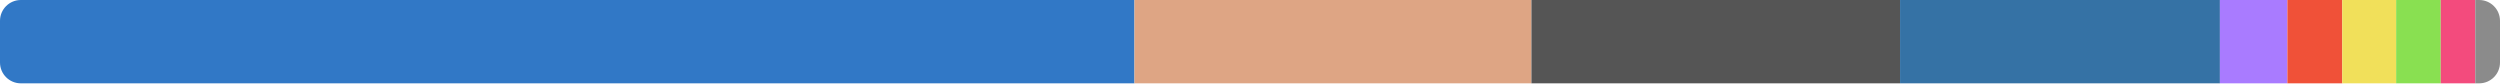
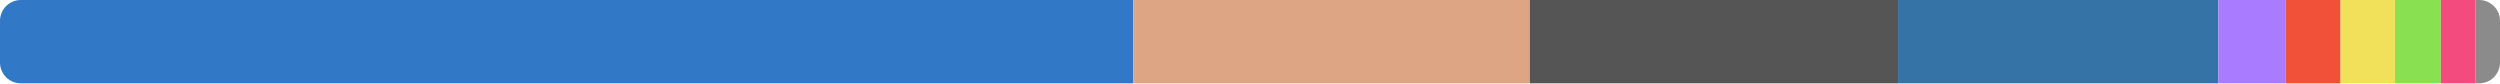
<svg xmlns="http://www.w3.org/2000/svg" width="480" height="16" viewBox="0 0 480 16">
  <clipPath id="r">
    <rect width="480" height="16" rx="4" />
  </clipPath>
  <g clip-path="url(#r)">
-     <rect x="0" y="0" width="217.816" height="16" fill="#3178c6" />
-     <rect x="217.816" y="0" width="76.22" height="16" fill="#dea584" />
-     <rect x="294.036" y="0" width="70.772" height="16" fill="#555555" />
-     <rect x="364.808" y="0" width="61.415" height="16" fill="#3572a5" />
-     <rect x="426.223" y="0" width="12.957" height="16" fill="#a97bff" />
-     <rect x="439.18" y="0" width="10.531" height="16" fill="#f05138" />
-     <rect x="449.711" y="0" width="10.349" height="16" fill="#f1e05a" />
-     <rect x="460.06" y="0" width="8.566" height="16" fill="#89e051" />
-     <rect x="468.626" y="0" width="6.622" height="16" fill="#f34b7d" />
-     <rect x="475.249" y="0" width="4.751" height="16" fill="#8b8b8b" />
+     <rect x="0" y="0" width="217.589" height="16" fill="#3178c6" />
+     <rect x="217.589" y="0" width="76.139" height="16" fill="#dea584" />
+     <rect x="293.728" y="0" width="70.697" height="16" fill="#555555" />
+     <rect x="364.425" y="0" width="61.494" height="16" fill="#3572a5" />
+     <rect x="425.919" y="0" width="12.943" height="16" fill="#a97bff" />
+     <rect x="438.862" y="0" width="10.52" height="16" fill="#f05138" />
+     <rect x="449.382" y="0" width="10.444" height="16" fill="#f1e05a" />
+     <rect x="459.826" y="0" width="8.813" height="16" fill="#89e051" />
+     <rect x="468.638" y="0" width="6.615" height="16" fill="#f34b7d" />
+     <rect x="475.254" y="0" width="4.746" height="16" fill="#8b8b8b" />
  </g>
</svg>
